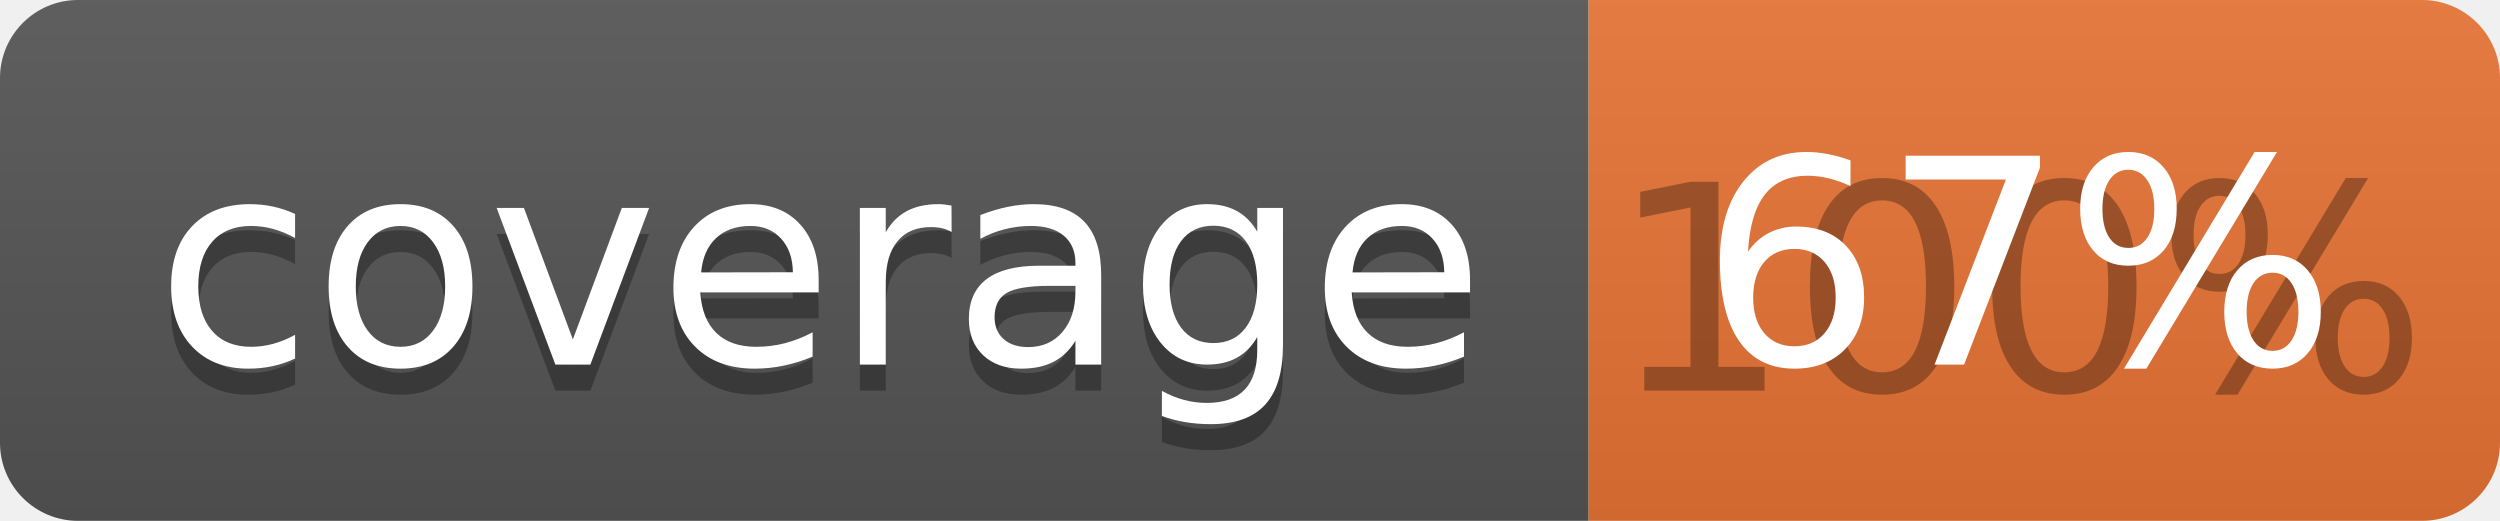
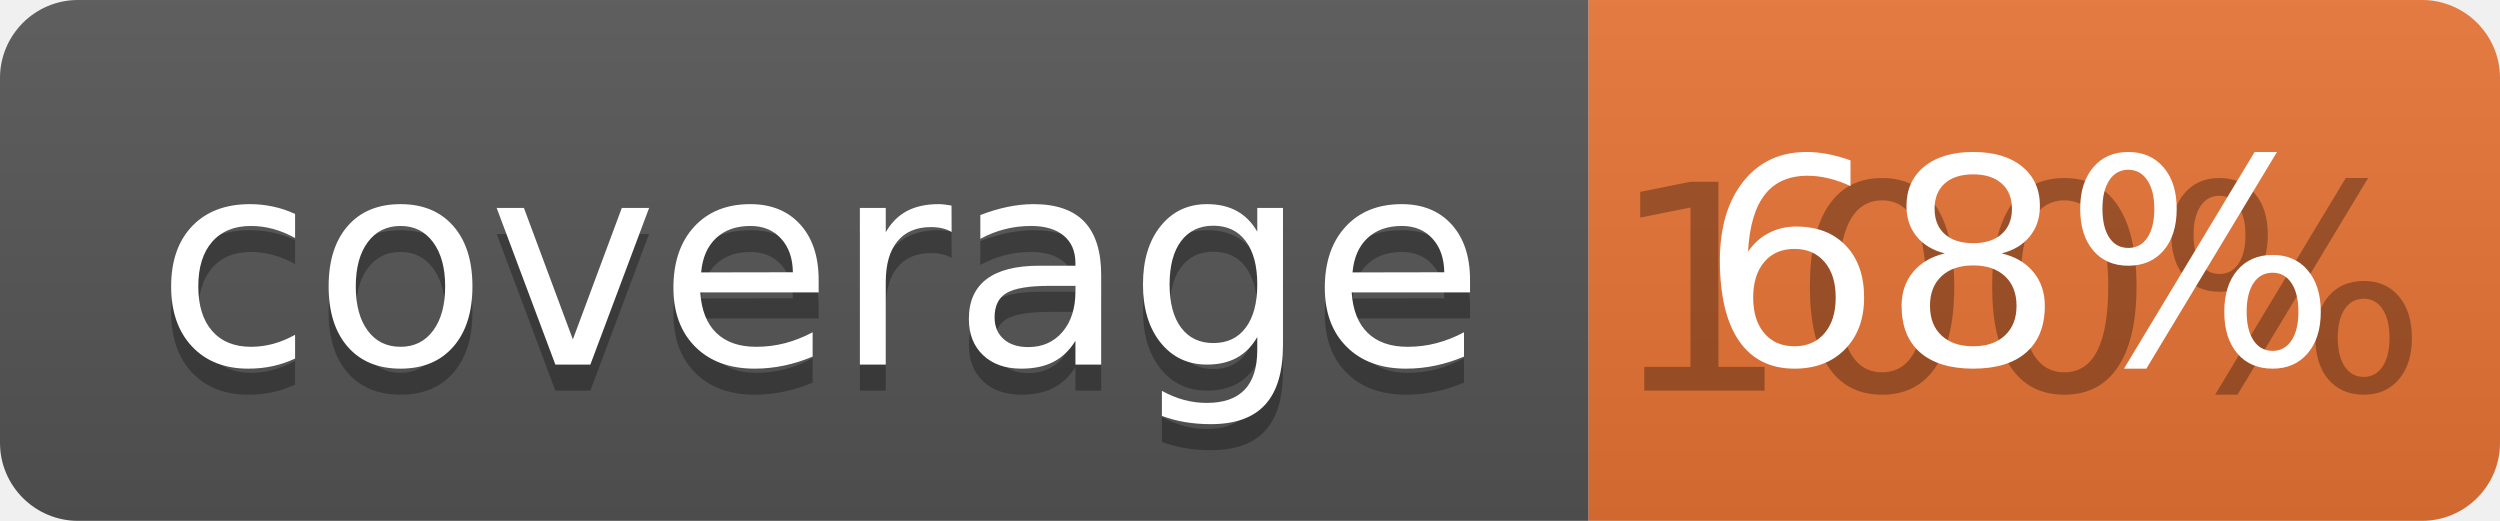
<svg xmlns="http://www.w3.org/2000/svg" width="96" height="20">
  <linearGradient id="b" x2="0" y2="100%">
    <stop offset="0" stop-color="#bbb" stop-opacity=".1" />
    <stop offset="1" stop-opacity=".1" />
  </linearGradient>
  <clipPath id="a">
    <rect width="96" height="20" rx="3" fill="#fff" />
  </clipPath>
  <g clip-path="url(#a)">
    <path fill="#555" d="M0 0h61v20H0z" />
    <path fill="#E87435" d="M61 0h35v20H61z" />
    <path fill="url(#b)" d="M0 0h96v20H0z" />
  </g>
  <g fill="#fff" text-anchor="middle" font-family="DejaVu Sans,Verdana,Geneva,sans-serif" font-size="110">
    <text x="315" y="150" fill="#010101" fill-opacity=".3" transform="scale(.1)" textLength="510">coverage</text>
    <text x="315" y="140" transform="scale(.1)" textLength="510">coverage</text>
    <text x="775" y="150" fill="#010101" fill-opacity=".3" transform="scale(.1)" textLength="250">100%</text>
-     <text x="775" y="140" transform="scale(.1)" textLength="250">67%</text>
+     <text x="775" y="140" transform="scale(.1)" textLength="250">68%</text>
  </g>
</svg>
